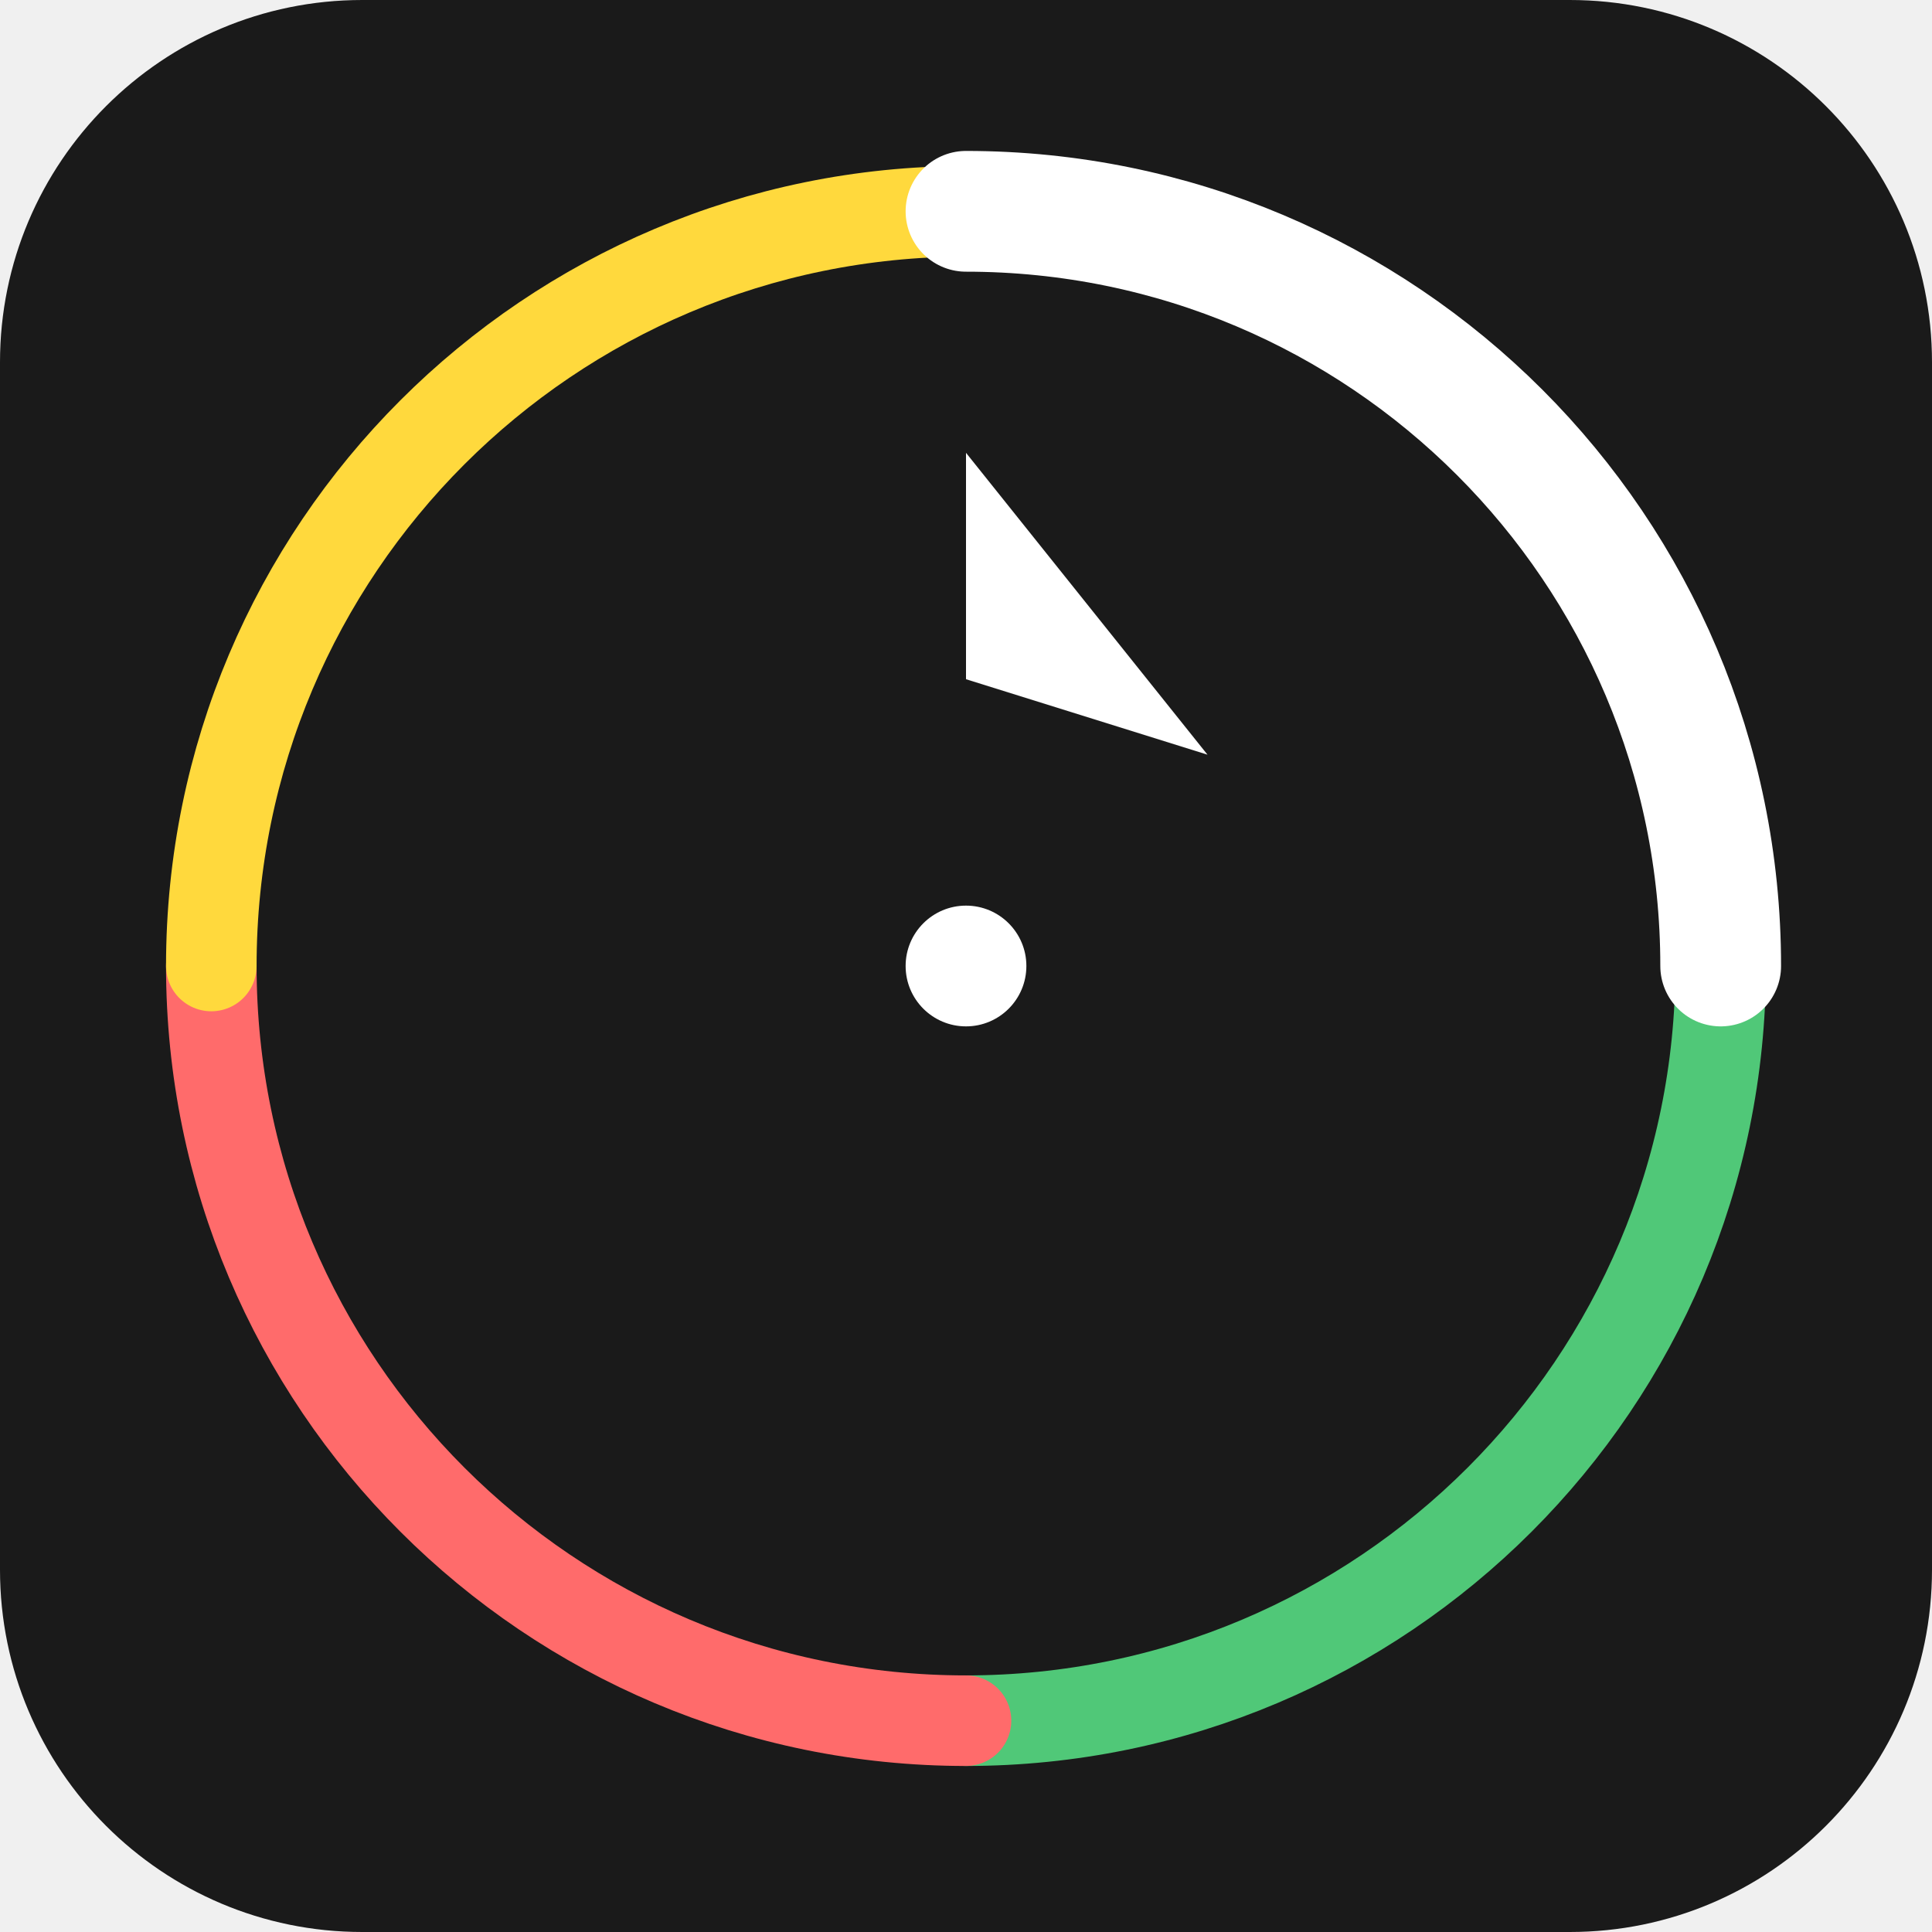
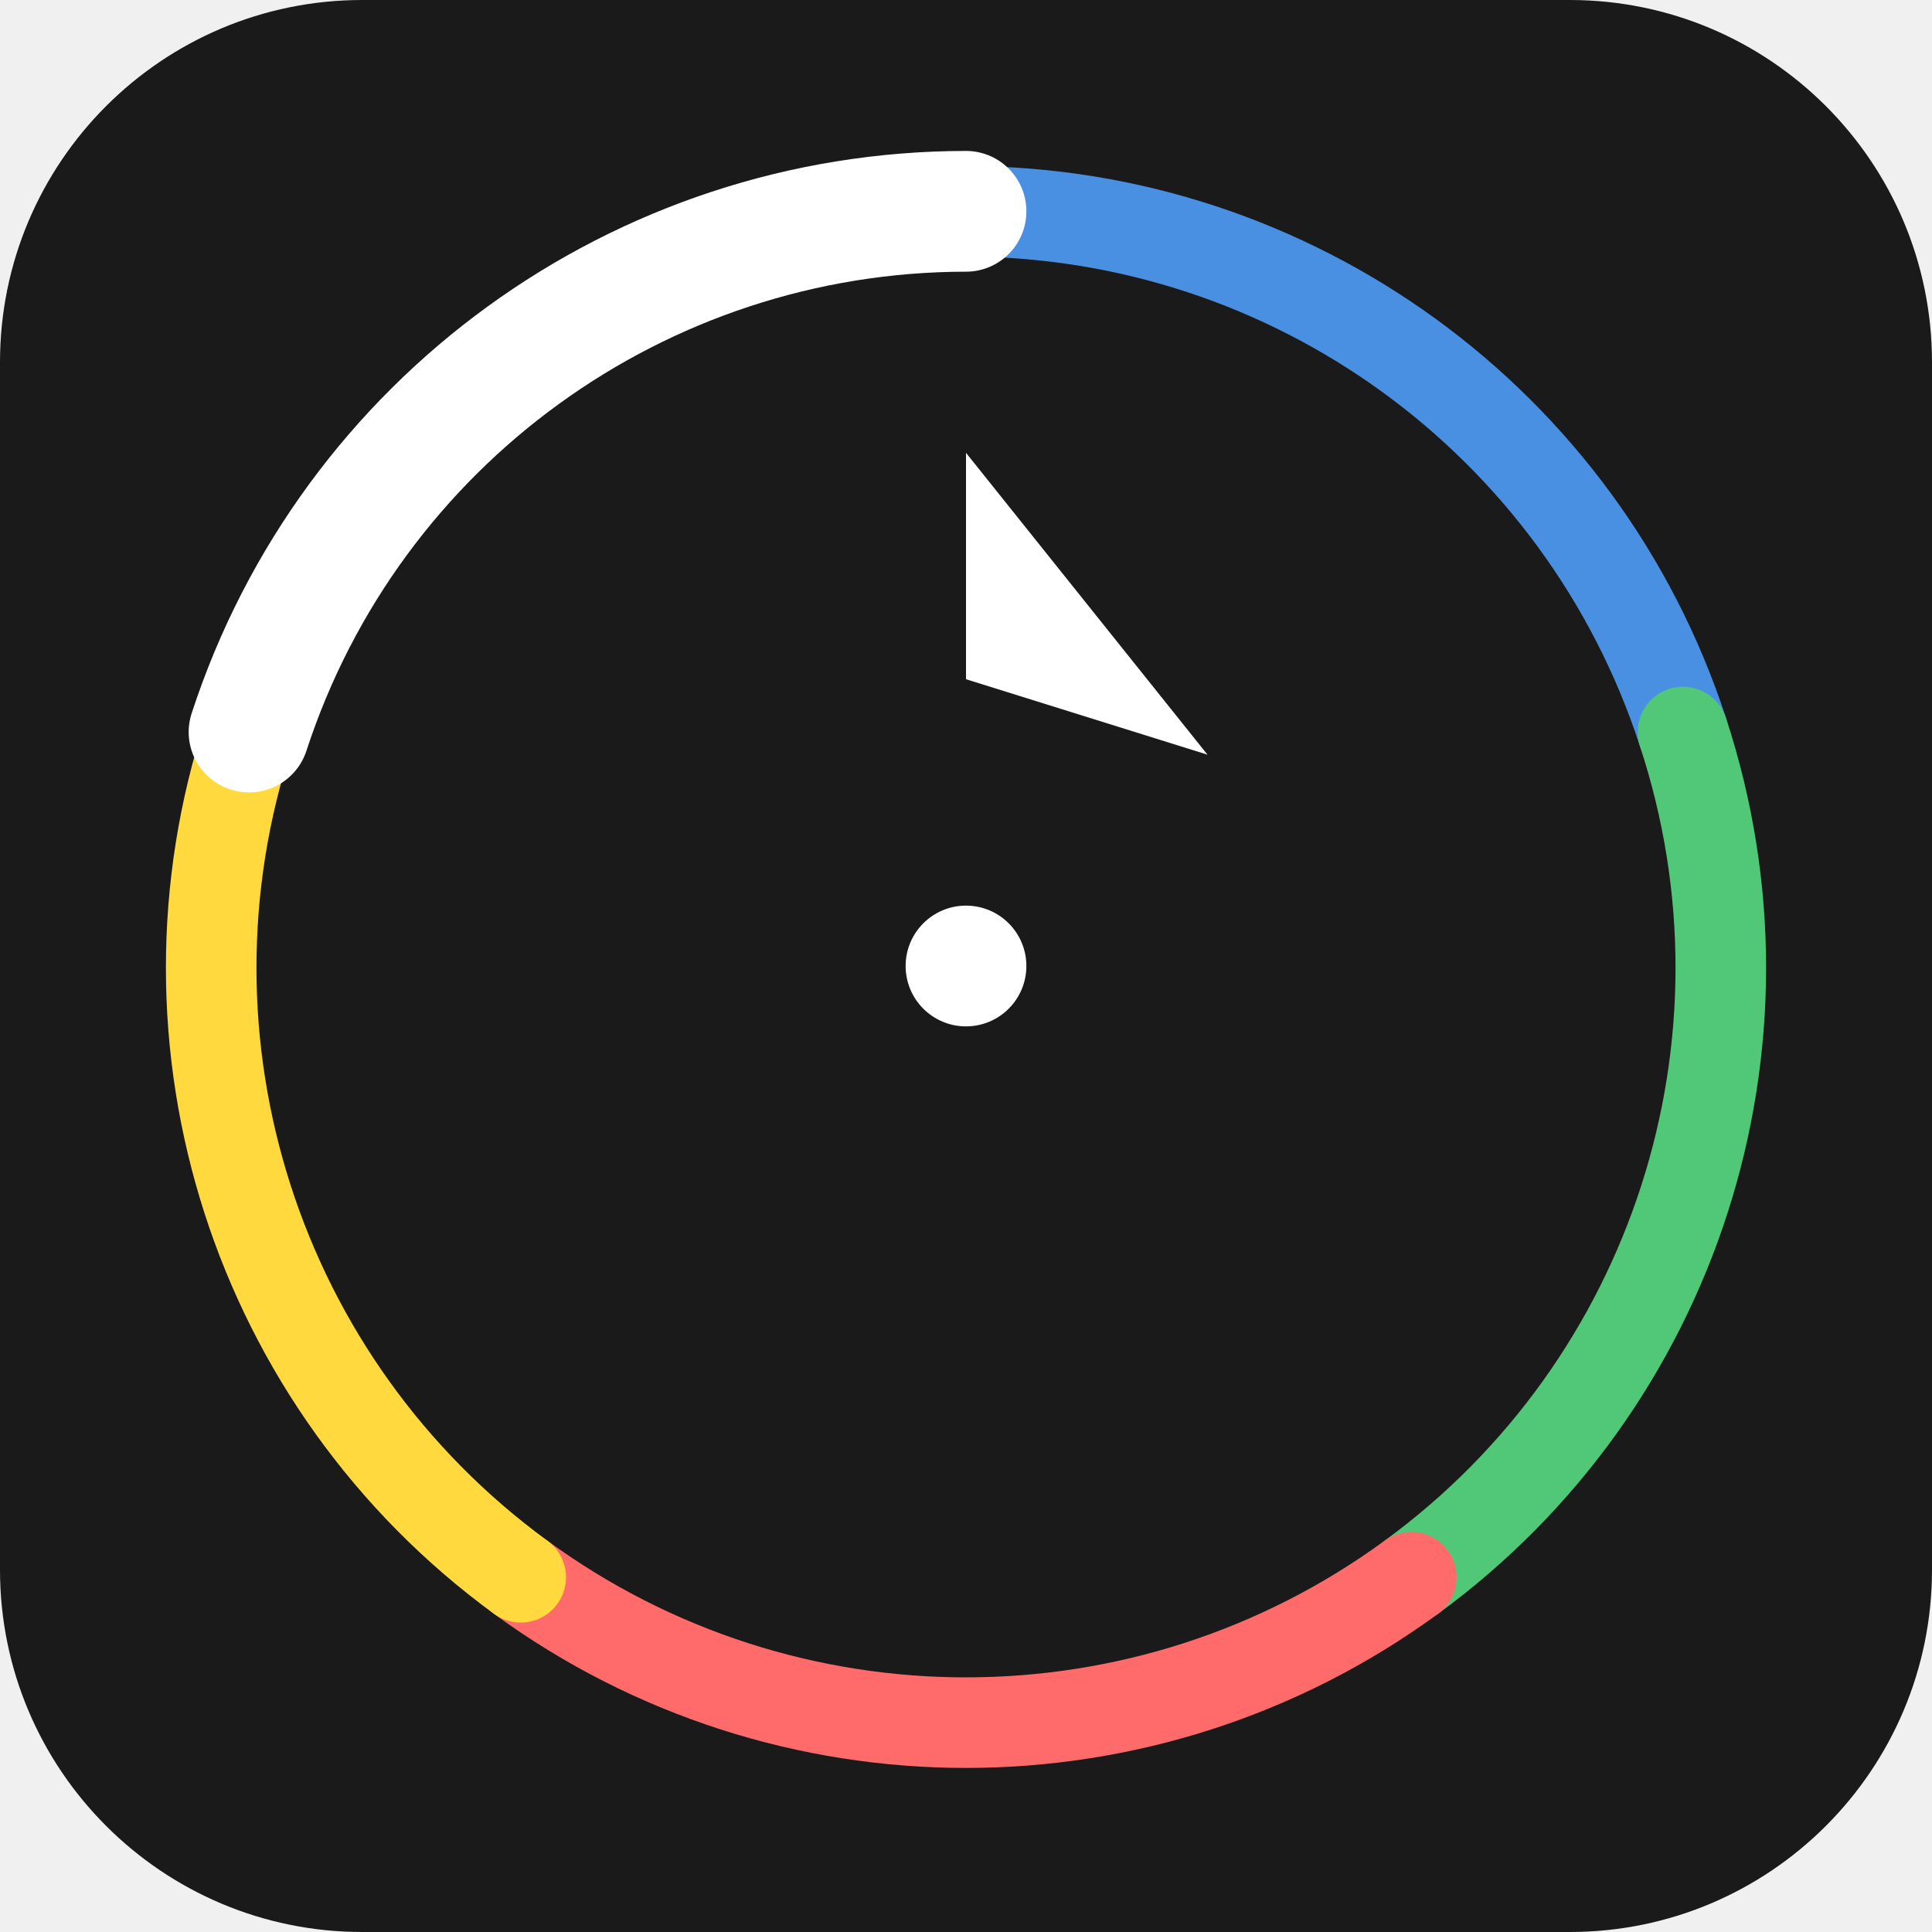
<svg xmlns="http://www.w3.org/2000/svg" viewBox="0 0 512 512" role="img" aria-label="Priority Pilot">
  <rect width="512" height="512" rx="96" fill="#1a1a1a" />
  <circle cx="256" cy="256" r="200" fill="none" stroke="#ffffff" stroke-width="12" />
-   <path d="M256 56 A200 200 0 0 1 456 256" fill="none" stroke="#4a90e2" stroke-width="24" stroke-linecap="round" />
-   <path d="M456 256 A200 200 0 0 1 256 456" fill="none" stroke="#50c878" stroke-width="24" stroke-linecap="round" />
-   <path d="M256 456 A200 200 0 0 1 56 256" fill="none" stroke="#ff6b6b" stroke-width="24" stroke-linecap="round" />
-   <path d="M56 256 A200 200 0 0 1 256 56" fill="none" stroke="#ffd93d" stroke-width="24" stroke-linecap="round" />
-   <path d="M256 56 A200 200 0 0 1 456 256" fill="none" stroke="#ffffff" stroke-width="32" stroke-linecap="round" />
+   <path d="M256 56 A200 200 0 0 1 446 194" fill="none" stroke="#4a90e2" stroke-width="24" stroke-linecap="round" />
+   <path d="M446 194 A200 200 0 0 1 374 418" fill="none" stroke="#50c878" stroke-width="24" stroke-linecap="round" />
+   <path d="M374 418 A200 200 0 0 1 138 418" fill="none" stroke="#ff6b6b" stroke-width="24" stroke-linecap="round" />
+   <path d="M138 418 A200 200 0 0 1 66 194" fill="none" stroke="#ffd93d" stroke-width="24" stroke-linecap="round" />
+   <path d="M66 194 A200 200 0 0 1 256 56" fill="none" stroke="#ffffff" stroke-width="32" stroke-linecap="round" />
  <path d="M256 120 L320 200 L256 180 Z" fill="#ffffff" />
  <circle cx="256" cy="256" r="16" fill="#ffffff" />
</svg>
